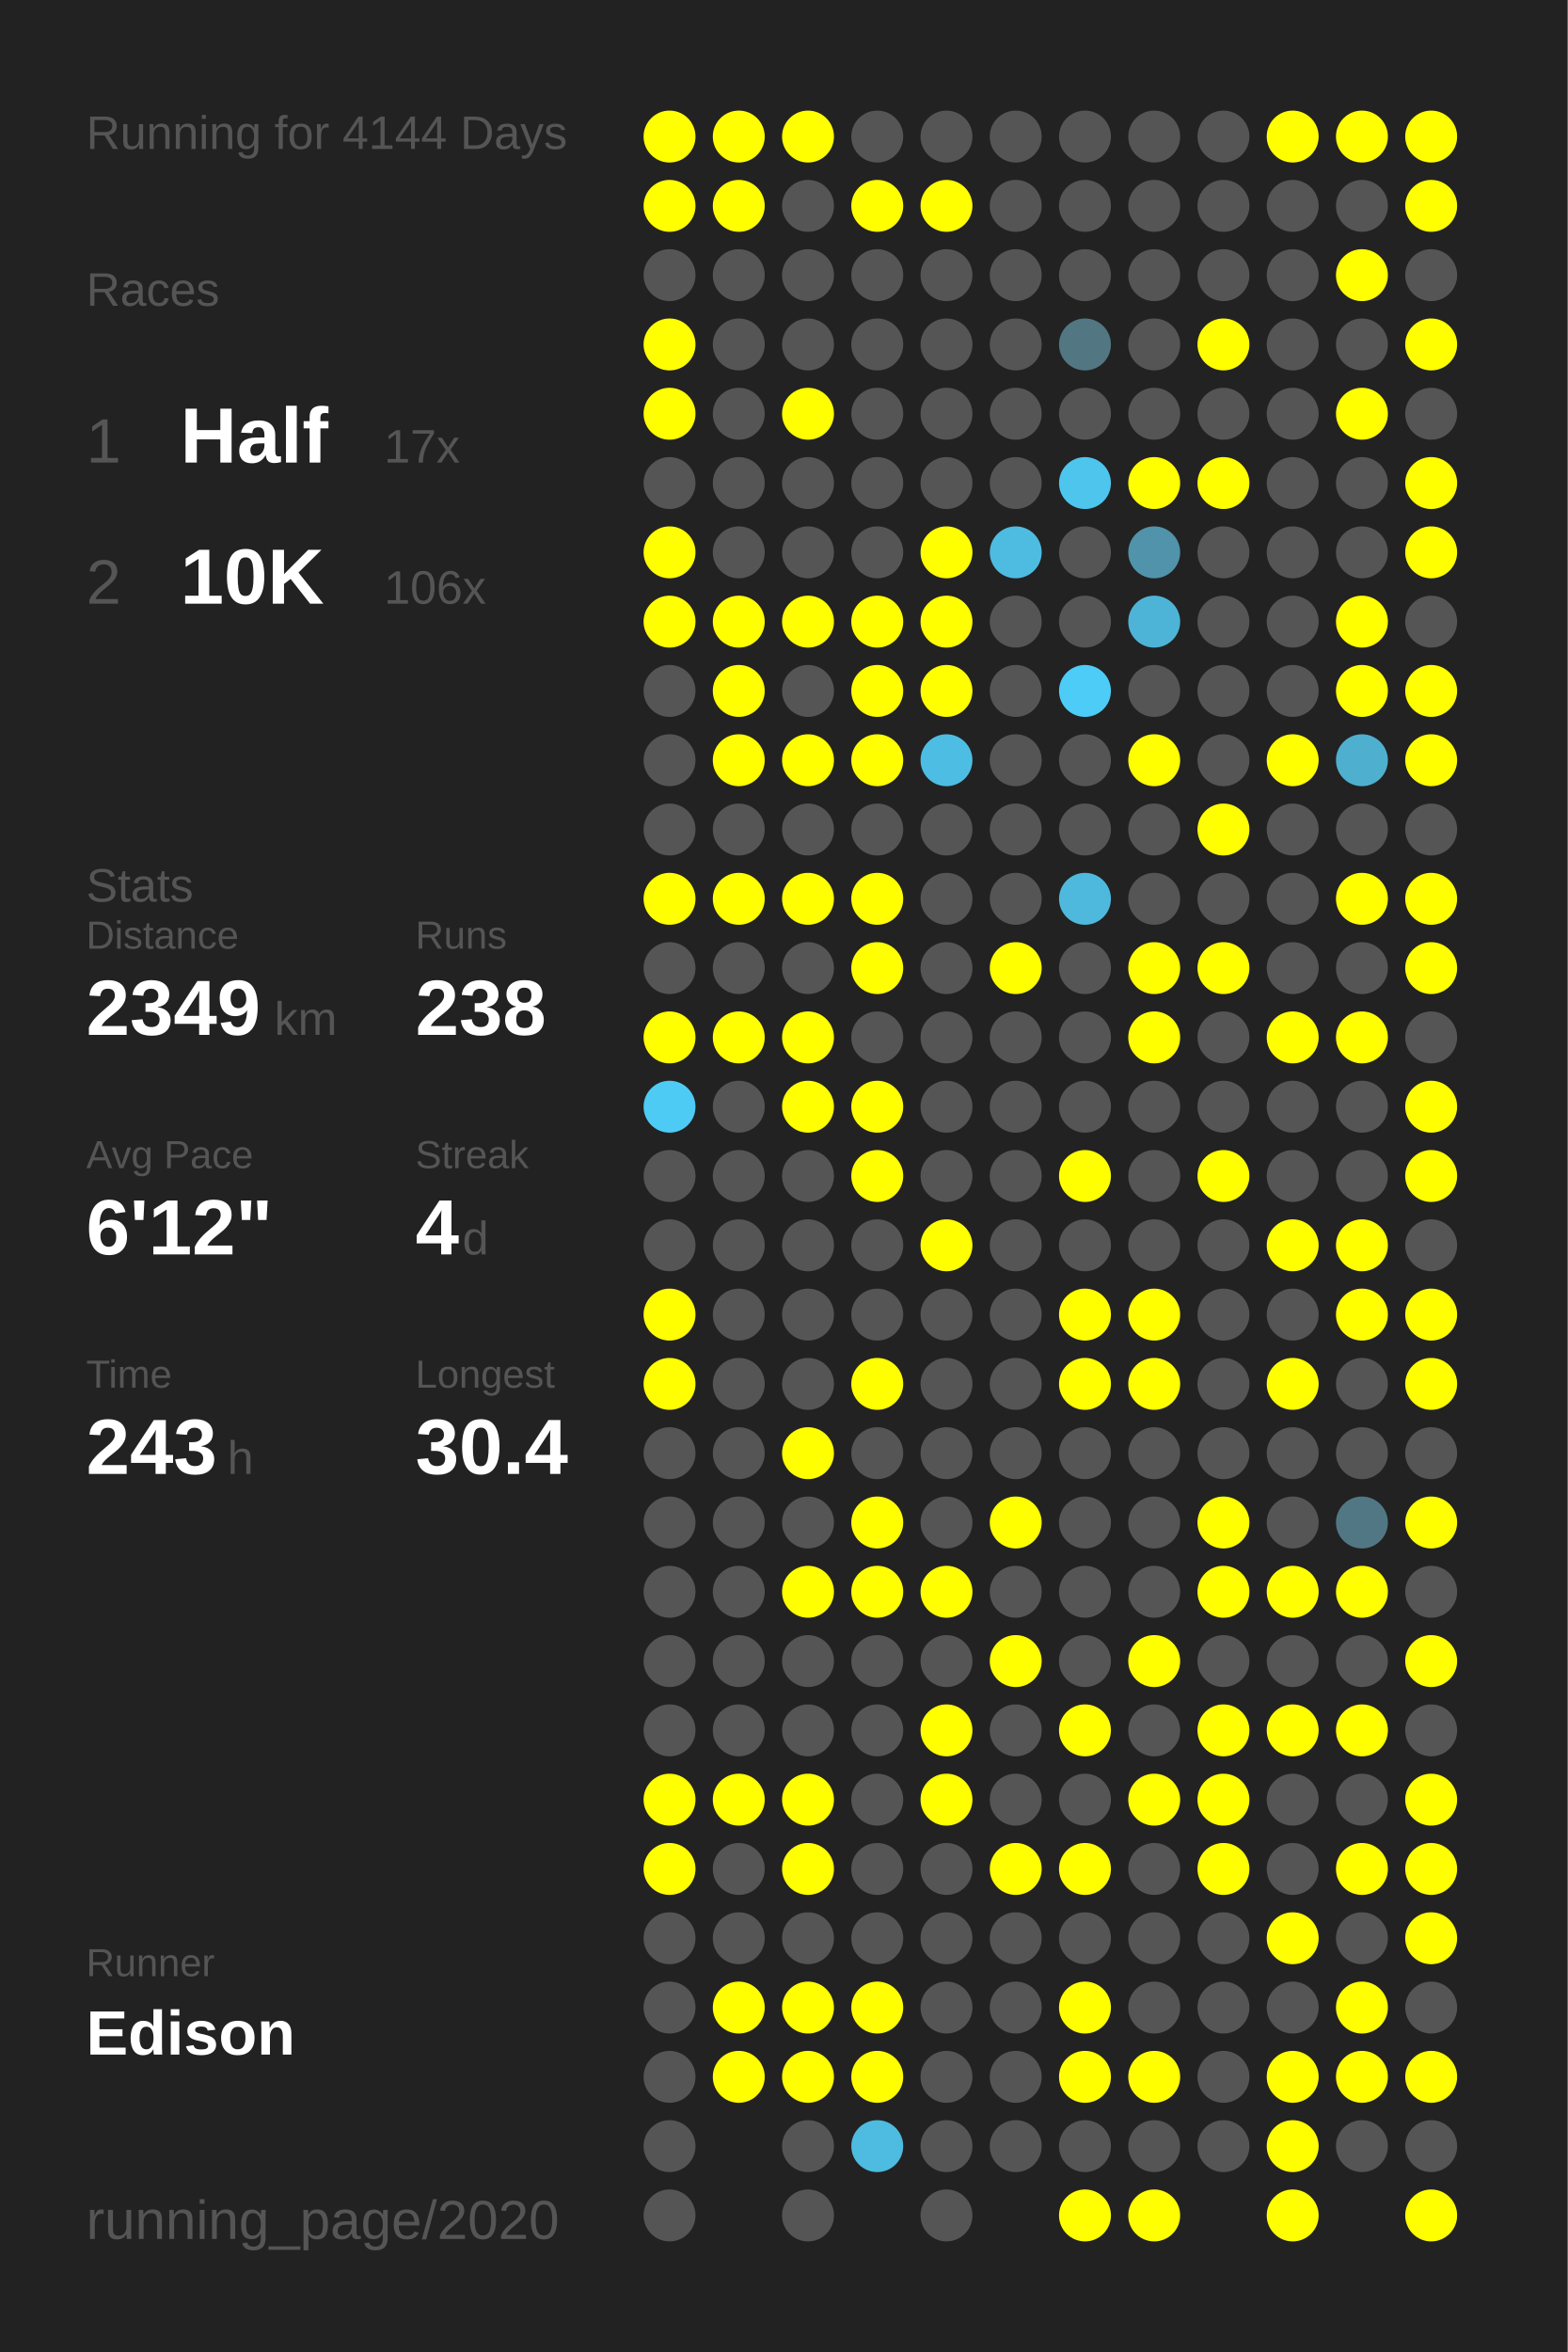
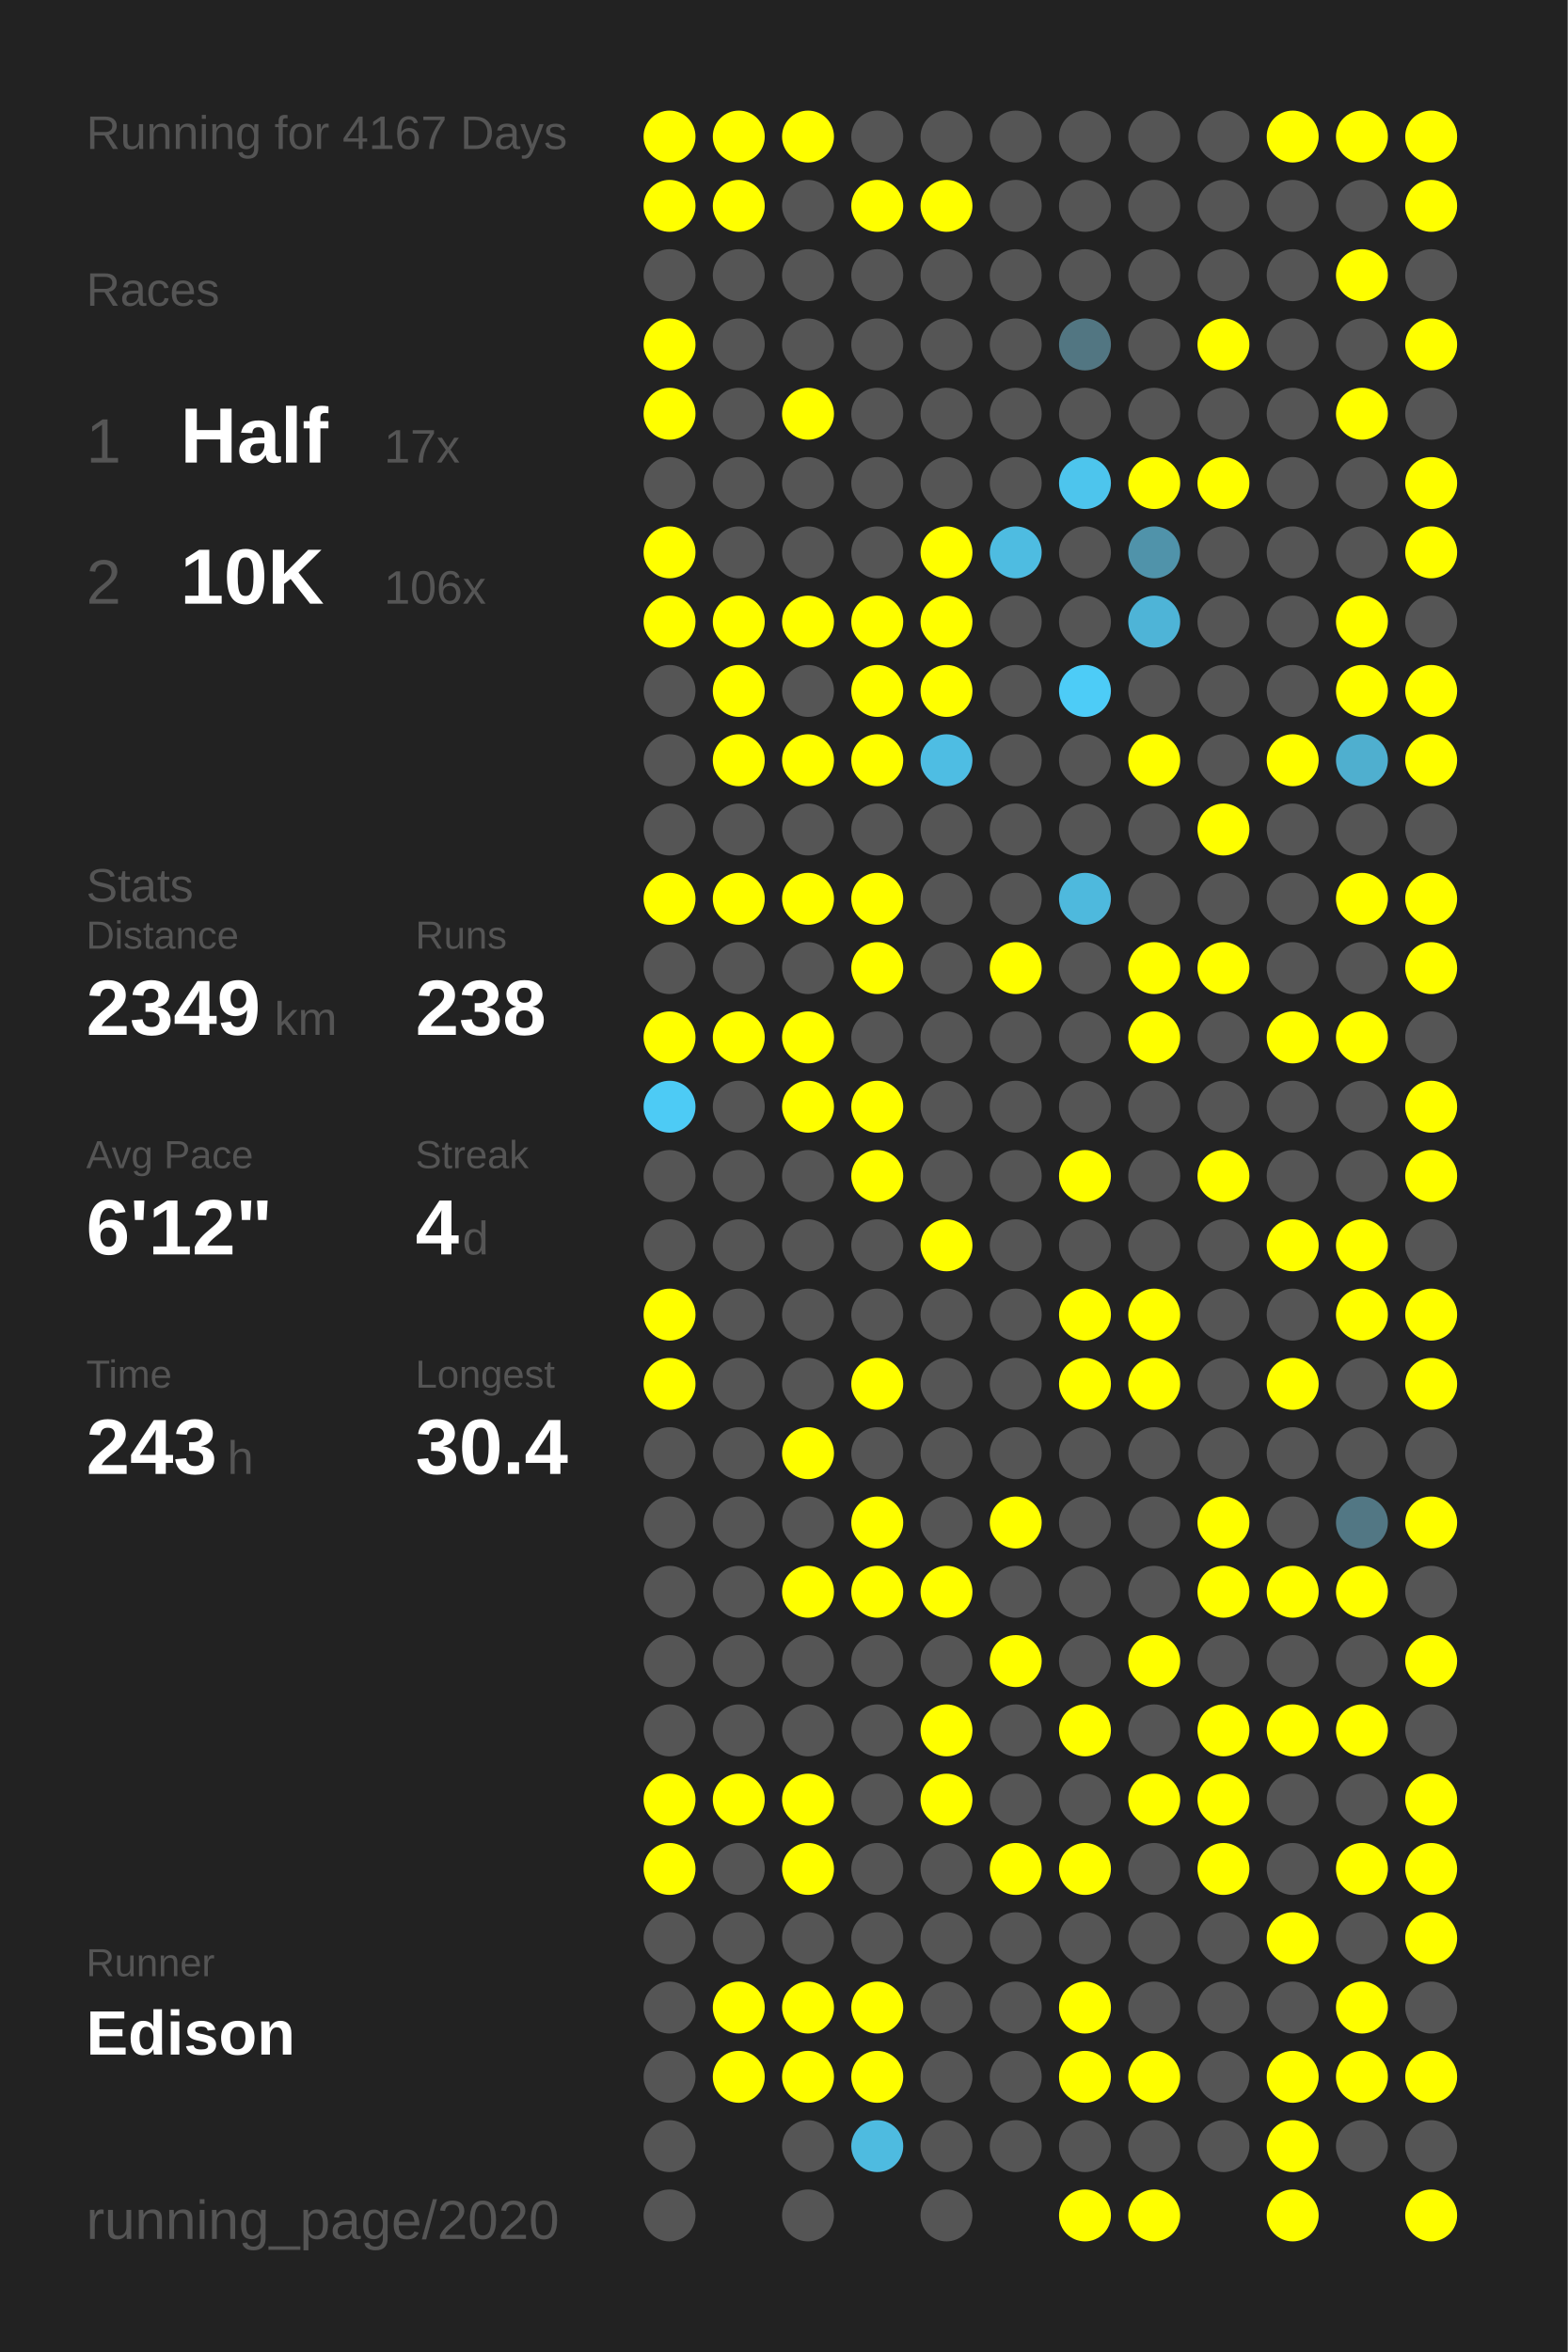
<svg xmlns="http://www.w3.org/2000/svg" baseProfile="full" height="300mm" version="1.1" viewBox="0,0,200,300" width="200mm">
  <defs />
  <rect fill="#222222" height="300" width="200" x="0" y="0" />
-   <text fill="#555555" style="font-size:6px; font-family:Arial;" x="11" y="19">Running for 4144 Days</text>
+   <text fill="#555555" style="font-size:6px; font-family:Arial;" x="11" y="19">Running for 4167 Days</text>
  <text fill="#555555" style="font-size:6px; font-family:Arial;" x="11" y="39">Races</text>
  <text fill="#555555" style="font-size:8px; font-family:Arial;" x="11" y="59">1</text>
  <text fill="#FFFFFF" style="font-size:10px; font-family:Arial; font-weight:bold;" x="23" y="59">Half</text>
  <text fill="#555555" style="font-size:6px; font-family:Arial;" x="49" y="59">17x</text>
  <text fill="#555555" style="font-size:8px; font-family:Arial;" x="11" y="77">2</text>
  <text fill="#FFFFFF" style="font-size:10px; font-family:Arial; font-weight:bold;" x="23" y="77">10K</text>
  <text fill="#555555" style="font-size:6px; font-family:Arial;" x="49" y="77">106x</text>
  <text fill="#555555" style="font-size:6px; font-family:Arial;" x="11" y="115">Stats</text>
  <text fill="#555555" style="font-size:5px; font-family:Arial;" x="11" y="121">Distance</text>
  <text fill="#FFFFFF" style="font-size:10px; font-family:Arial; font-weight:bold;" x="11" y="132">2349</text>
  <text fill="#555555" style="font-size:6px; font-family:Arial;" x="35" y="132">km</text>
  <text fill="#555555" style="font-size:5px; font-family:Arial;" x="53" y="121">Runs</text>
  <text fill="#FFFFFF" style="font-size:10px; font-family:Arial; font-weight:bold;" x="53" y="132">238</text>
  <text fill="#555555" style="font-size:5px; font-family:Arial;" x="11" y="149">Avg Pace</text>
  <text fill="#FFFFFF" style="font-size:10px; font-family:Arial; font-weight:bold;" x="11" y="160">6'12"</text>
  <text fill="#555555" style="font-size:5px; font-family:Arial;" x="53" y="149">Streak</text>
  <text fill="#FFFFFF" style="font-size:10px; font-family:Arial; font-weight:bold;" x="53" y="160">4</text>
  <text fill="#555555" style="font-size:6px; font-family:Arial;" x="59" y="160">d</text>
  <text fill="#555555" style="font-size:5px; font-family:Arial;" x="11" y="177">Time</text>
  <text fill="#FFFFFF" style="font-size:10px; font-family:Arial; font-weight:bold;" x="11" y="188">243</text>
  <text fill="#555555" style="font-size:6px; font-family:Arial;" x="29" y="188">h</text>
  <text fill="#555555" style="font-size:5px; font-family:Arial;" x="53" y="177">Longest</text>
  <text fill="#FFFFFF" style="font-size:10px; font-family:Arial; font-weight:bold;" x="53" y="188">30.4</text>
  <text fill="#555555" style="font-size:5px; font-family:Arial;" x="11" y="252.065">Runner</text>
  <text fill="#FFFFFF" style="font-size:8px; font-family:Arial; font-weight:bold;" x="11" y="262.065">Edison</text>
  <text fill="#555555" style="font-size:7px; font-family:Arial;" x="11" y="285.581">running_page/2020</text>
  <circle cx="85.417" cy="17.419" fill="#FFFF00" r="3.312" />
  <circle cx="85.417" cy="26.258" fill="#FFFF00" r="3.312" />
  <circle cx="85.417" cy="35.097" fill="#555555" r="3.312" />
  <circle cx="85.417" cy="43.935" fill="#FFFF00" r="3.312" />
  <circle cx="85.417" cy="52.774" fill="#FFFF00" r="3.312" />
  <circle cx="85.417" cy="61.613" fill="#555555" r="3.312" />
  <circle cx="85.417" cy="70.452" fill="#FFFF00" r="3.312" />
  <circle cx="85.417" cy="79.29" fill="#FFFF00" r="3.312" />
  <circle cx="85.417" cy="88.129" fill="#555555" r="3.312" />
  <circle cx="85.417" cy="96.968" fill="#555555" r="3.312" />
  <circle cx="85.417" cy="105.806" fill="#555555" r="3.312" />
  <circle cx="85.417" cy="114.645" fill="#FFFF00" r="3.312" />
  <circle cx="85.417" cy="123.484" fill="#555555" r="3.312" />
  <circle cx="85.417" cy="132.323" fill="#FFFF00" r="3.312" />
  <circle cx="85.417" cy="141.161" fill="#4dcbf5" r="3.312" />
  <circle cx="85.417" cy="150" fill="#555555" r="3.312" />
  <circle cx="85.417" cy="158.839" fill="#555555" r="3.312" />
  <circle cx="85.417" cy="167.677" fill="#FFFF00" r="3.312" />
  <circle cx="85.417" cy="176.516" fill="#FFFF00" r="3.312" />
  <circle cx="85.417" cy="185.355" fill="#555555" r="3.312" />
  <circle cx="85.417" cy="194.194" fill="#555555" r="3.312" />
  <circle cx="85.417" cy="203.032" fill="#555555" r="3.312" />
  <circle cx="85.417" cy="211.871" fill="#555555" r="3.312" />
  <circle cx="85.417" cy="220.71" fill="#555555" r="3.312" />
  <circle cx="85.417" cy="229.548" fill="#FFFF00" r="3.312" />
  <circle cx="85.417" cy="238.387" fill="#FFFF00" r="3.312" />
  <circle cx="85.417" cy="247.226" fill="#555555" r="3.312" />
  <circle cx="85.417" cy="256.065" fill="#555555" r="3.312" />
  <circle cx="85.417" cy="264.903" fill="#555555" r="3.312" />
  <circle cx="85.417" cy="273.742" fill="#555555" r="3.312" />
  <circle cx="85.417" cy="282.581" fill="#555555" r="3.312" />
  <circle cx="94.25" cy="17.419" fill="#FFFF00" r="3.312" />
  <circle cx="94.25" cy="26.258" fill="#FFFF00" r="3.312" />
  <circle cx="94.25" cy="35.097" fill="#555555" r="3.312" />
  <circle cx="94.25" cy="43.935" fill="#555555" r="3.312" />
  <circle cx="94.25" cy="52.774" fill="#555555" r="3.312" />
  <circle cx="94.25" cy="61.613" fill="#555555" r="3.312" />
  <circle cx="94.25" cy="70.452" fill="#555555" r="3.312" />
  <circle cx="94.25" cy="79.29" fill="#FFFF00" r="3.312" />
  <circle cx="94.25" cy="88.129" fill="#FFFF00" r="3.312" />
  <circle cx="94.25" cy="96.968" fill="#FFFF00" r="3.312" />
  <circle cx="94.25" cy="105.806" fill="#555555" r="3.312" />
  <circle cx="94.25" cy="114.645" fill="#FFFF00" r="3.312" />
  <circle cx="94.25" cy="123.484" fill="#555555" r="3.312" />
  <circle cx="94.25" cy="132.323" fill="#FFFF00" r="3.312" />
  <circle cx="94.25" cy="141.161" fill="#555555" r="3.312" />
  <circle cx="94.25" cy="150" fill="#555555" r="3.312" />
  <circle cx="94.25" cy="158.839" fill="#555555" r="3.312" />
  <circle cx="94.25" cy="167.677" fill="#555555" r="3.312" />
  <circle cx="94.25" cy="176.516" fill="#555555" r="3.312" />
  <circle cx="94.25" cy="185.355" fill="#555555" r="3.312" />
  <circle cx="94.25" cy="194.194" fill="#555555" r="3.312" />
  <circle cx="94.25" cy="203.032" fill="#555555" r="3.312" />
  <circle cx="94.25" cy="211.871" fill="#555555" r="3.312" />
  <circle cx="94.25" cy="220.71" fill="#555555" r="3.312" />
  <circle cx="94.25" cy="229.548" fill="#FFFF00" r="3.312" />
  <circle cx="94.25" cy="238.387" fill="#555555" r="3.312" />
  <circle cx="94.25" cy="247.226" fill="#555555" r="3.312" />
  <circle cx="94.25" cy="256.065" fill="#FFFF00" r="3.312" />
  <circle cx="94.25" cy="264.903" fill="#FFFF00" r="3.312" />
  <circle cx="103.083" cy="17.419" fill="#FFFF00" r="3.312" />
  <circle cx="103.083" cy="26.258" fill="#555555" r="3.312" />
  <circle cx="103.083" cy="35.097" fill="#555555" r="3.312" />
  <circle cx="103.083" cy="43.935" fill="#555555" r="3.312" />
  <circle cx="103.083" cy="52.774" fill="#FFFF00" r="3.312" />
  <circle cx="103.083" cy="61.613" fill="#555555" r="3.312" />
  <circle cx="103.083" cy="70.452" fill="#555555" r="3.312" />
  <circle cx="103.083" cy="79.29" fill="#FFFF00" r="3.312" />
  <circle cx="103.083" cy="88.129" fill="#555555" r="3.312" />
  <circle cx="103.083" cy="96.968" fill="#FFFF00" r="3.312" />
  <circle cx="103.083" cy="105.806" fill="#555555" r="3.312" />
  <circle cx="103.083" cy="114.645" fill="#FFFF00" r="3.312" />
  <circle cx="103.083" cy="123.484" fill="#555555" r="3.312" />
  <circle cx="103.083" cy="132.323" fill="#FFFF00" r="3.312" />
  <circle cx="103.083" cy="141.161" fill="#FFFF00" r="3.312" />
  <circle cx="103.083" cy="150" fill="#555555" r="3.312" />
  <circle cx="103.083" cy="158.839" fill="#555555" r="3.312" />
  <circle cx="103.083" cy="167.677" fill="#555555" r="3.312" />
  <circle cx="103.083" cy="176.516" fill="#555555" r="3.312" />
  <circle cx="103.083" cy="185.355" fill="#FFFF00" r="3.312" />
  <circle cx="103.083" cy="194.194" fill="#555555" r="3.312" />
  <circle cx="103.083" cy="203.032" fill="#FFFF00" r="3.312" />
  <circle cx="103.083" cy="211.871" fill="#555555" r="3.312" />
  <circle cx="103.083" cy="220.71" fill="#555555" r="3.312" />
  <circle cx="103.083" cy="229.548" fill="#FFFF00" r="3.312" />
  <circle cx="103.083" cy="238.387" fill="#FFFF00" r="3.312" />
  <circle cx="103.083" cy="247.226" fill="#555555" r="3.312" />
  <circle cx="103.083" cy="256.065" fill="#FFFF00" r="3.312" />
  <circle cx="103.083" cy="264.903" fill="#FFFF00" r="3.312" />
  <circle cx="103.083" cy="273.742" fill="#555555" r="3.312" />
  <circle cx="103.083" cy="282.581" fill="#555555" r="3.312" />
  <circle cx="111.917" cy="17.419" fill="#555555" r="3.312" />
  <circle cx="111.917" cy="26.258" fill="#FFFF00" r="3.312" />
  <circle cx="111.917" cy="35.097" fill="#555555" r="3.312" />
  <circle cx="111.917" cy="43.935" fill="#555555" r="3.312" />
  <circle cx="111.917" cy="52.774" fill="#555555" r="3.312" />
  <circle cx="111.917" cy="61.613" fill="#555555" r="3.312" />
  <circle cx="111.917" cy="70.452" fill="#555555" r="3.312" />
  <circle cx="111.917" cy="79.29" fill="#FFFF00" r="3.312" />
  <circle cx="111.917" cy="88.129" fill="#FFFF00" r="3.312" />
  <circle cx="111.917" cy="96.968" fill="#FFFF00" r="3.312" />
  <circle cx="111.917" cy="105.806" fill="#555555" r="3.312" />
  <circle cx="111.917" cy="114.645" fill="#FFFF00" r="3.312" />
  <circle cx="111.917" cy="123.484" fill="#FFFF00" r="3.312" />
  <circle cx="111.917" cy="132.323" fill="#555555" r="3.312" />
  <circle cx="111.917" cy="141.161" fill="#FFFF00" r="3.312" />
  <circle cx="111.917" cy="150" fill="#FFFF00" r="3.312" />
  <circle cx="111.917" cy="158.839" fill="#555555" r="3.312" />
  <circle cx="111.917" cy="167.677" fill="#555555" r="3.312" />
  <circle cx="111.917" cy="176.516" fill="#FFFF00" r="3.312" />
  <circle cx="111.917" cy="185.355" fill="#555555" r="3.312" />
  <circle cx="111.917" cy="194.194" fill="#FFFF00" r="3.312" />
  <circle cx="111.917" cy="203.032" fill="#FFFF00" r="3.312" />
  <circle cx="111.917" cy="211.871" fill="#555555" r="3.312" />
  <circle cx="111.917" cy="220.71" fill="#555555" r="3.312" />
  <circle cx="111.917" cy="229.548" fill="#555555" r="3.312" />
  <circle cx="111.917" cy="238.387" fill="#555555" r="3.312" />
  <circle cx="111.917" cy="247.226" fill="#555555" r="3.312" />
  <circle cx="111.917" cy="256.065" fill="#FFFF00" r="3.312" />
  <circle cx="111.917" cy="264.903" fill="#FFFF00" r="3.312" />
  <circle cx="111.917" cy="273.742" fill="#4ebbe0" r="3.312" />
  <circle cx="120.75" cy="17.419" fill="#555555" r="3.312" />
  <circle cx="120.75" cy="26.258" fill="#FFFF00" r="3.312" />
  <circle cx="120.75" cy="35.097" fill="#555555" r="3.312" />
  <circle cx="120.75" cy="43.935" fill="#555555" r="3.312" />
  <circle cx="120.75" cy="52.774" fill="#555555" r="3.312" />
  <circle cx="120.75" cy="61.613" fill="#555555" r="3.312" />
  <circle cx="120.75" cy="70.452" fill="#FFFF00" r="3.312" />
  <circle cx="120.75" cy="79.29" fill="#FFFF00" r="3.312" />
  <circle cx="120.75" cy="88.129" fill="#FFFF00" r="3.312" />
  <circle cx="120.75" cy="96.968" fill="#4ebde3" r="3.312" />
  <circle cx="120.75" cy="105.806" fill="#555555" r="3.312" />
  <circle cx="120.75" cy="114.645" fill="#555555" r="3.312" />
  <circle cx="120.75" cy="123.484" fill="#555555" r="3.312" />
  <circle cx="120.75" cy="132.323" fill="#555555" r="3.312" />
  <circle cx="120.75" cy="141.161" fill="#555555" r="3.312" />
  <circle cx="120.75" cy="150" fill="#555555" r="3.312" />
  <circle cx="120.75" cy="158.839" fill="#FFFF00" r="3.312" />
  <circle cx="120.75" cy="167.677" fill="#555555" r="3.312" />
  <circle cx="120.75" cy="176.516" fill="#555555" r="3.312" />
  <circle cx="120.75" cy="185.355" fill="#555555" r="3.312" />
  <circle cx="120.75" cy="194.194" fill="#555555" r="3.312" />
  <circle cx="120.75" cy="203.032" fill="#FFFF00" r="3.312" />
  <circle cx="120.75" cy="211.871" fill="#555555" r="3.312" />
  <circle cx="120.75" cy="220.71" fill="#FFFF00" r="3.312" />
  <circle cx="120.75" cy="229.548" fill="#FFFF00" r="3.312" />
  <circle cx="120.75" cy="238.387" fill="#555555" r="3.312" />
  <circle cx="120.75" cy="247.226" fill="#555555" r="3.312" />
  <circle cx="120.75" cy="256.065" fill="#555555" r="3.312" />
  <circle cx="120.75" cy="264.903" fill="#555555" r="3.312" />
  <circle cx="120.75" cy="273.742" fill="#555555" r="3.312" />
  <circle cx="120.75" cy="282.581" fill="#555555" r="3.312" />
  <circle cx="129.583" cy="17.419" fill="#555555" r="3.312" />
  <circle cx="129.583" cy="26.258" fill="#555555" r="3.312" />
  <circle cx="129.583" cy="35.097" fill="#555555" r="3.312" />
  <circle cx="129.583" cy="43.935" fill="#555555" r="3.312" />
  <circle cx="129.583" cy="52.774" fill="#555555" r="3.312" />
  <circle cx="129.583" cy="61.613" fill="#555555" r="3.312" />
  <circle cx="129.583" cy="70.452" fill="#4ebce1" r="3.312" />
  <circle cx="129.583" cy="79.29" fill="#555555" r="3.312" />
  <circle cx="129.583" cy="88.129" fill="#555555" r="3.312" />
  <circle cx="129.583" cy="96.968" fill="#555555" r="3.312" />
  <circle cx="129.583" cy="105.806" fill="#555555" r="3.312" />
  <circle cx="129.583" cy="114.645" fill="#555555" r="3.312" />
  <circle cx="129.583" cy="123.484" fill="#FFFF00" r="3.312" />
  <circle cx="129.583" cy="132.323" fill="#555555" r="3.312" />
  <circle cx="129.583" cy="141.161" fill="#555555" r="3.312" />
  <circle cx="129.583" cy="150" fill="#555555" r="3.312" />
  <circle cx="129.583" cy="158.839" fill="#555555" r="3.312" />
  <circle cx="129.583" cy="167.677" fill="#555555" r="3.312" />
  <circle cx="129.583" cy="176.516" fill="#555555" r="3.312" />
  <circle cx="129.583" cy="185.355" fill="#555555" r="3.312" />
  <circle cx="129.583" cy="194.194" fill="#FFFF00" r="3.312" />
  <circle cx="129.583" cy="203.032" fill="#555555" r="3.312" />
  <circle cx="129.583" cy="211.871" fill="#FFFF00" r="3.312" />
  <circle cx="129.583" cy="220.71" fill="#555555" r="3.312" />
  <circle cx="129.583" cy="229.548" fill="#555555" r="3.312" />
  <circle cx="129.583" cy="238.387" fill="#FFFF00" r="3.312" />
  <circle cx="129.583" cy="247.226" fill="#555555" r="3.312" />
  <circle cx="129.583" cy="256.065" fill="#555555" r="3.312" />
  <circle cx="129.583" cy="264.903" fill="#555555" r="3.312" />
  <circle cx="129.583" cy="273.742" fill="#555555" r="3.312" />
  <circle cx="138.417" cy="17.419" fill="#555555" r="3.312" />
  <circle cx="138.417" cy="26.258" fill="#555555" r="3.312" />
  <circle cx="138.417" cy="35.097" fill="#555555" r="3.312" />
  <circle cx="138.417" cy="43.935" fill="#527682" r="3.312" />
  <circle cx="138.417" cy="52.774" fill="#555555" r="3.312" />
  <circle cx="138.417" cy="61.613" fill="#4dc5ed" r="3.312" />
  <circle cx="138.417" cy="70.452" fill="#555555" r="3.312" />
  <circle cx="138.417" cy="79.29" fill="#555555" r="3.312" />
  <circle cx="138.417" cy="88.129" fill="#4dccf7" r="3.312" />
  <circle cx="138.417" cy="96.968" fill="#555555" r="3.312" />
  <circle cx="138.417" cy="105.806" fill="#555555" r="3.312" />
  <circle cx="138.417" cy="114.645" fill="#4eb9dd" r="3.312" />
  <circle cx="138.417" cy="123.484" fill="#555555" r="3.312" />
  <circle cx="138.417" cy="132.323" fill="#555555" r="3.312" />
  <circle cx="138.417" cy="141.161" fill="#555555" r="3.312" />
  <circle cx="138.417" cy="150" fill="#FFFF00" r="3.312" />
  <circle cx="138.417" cy="158.839" fill="#555555" r="3.312" />
  <circle cx="138.417" cy="167.677" fill="#FFFF00" r="3.312" />
  <circle cx="138.417" cy="176.516" fill="#FFFF00" r="3.312" />
  <circle cx="138.417" cy="185.355" fill="#555555" r="3.312" />
  <circle cx="138.417" cy="194.194" fill="#555555" r="3.312" />
  <circle cx="138.417" cy="203.032" fill="#555555" r="3.312" />
  <circle cx="138.417" cy="211.871" fill="#555555" r="3.312" />
  <circle cx="138.417" cy="220.71" fill="#FFFF00" r="3.312" />
  <circle cx="138.417" cy="229.548" fill="#555555" r="3.312" />
  <circle cx="138.417" cy="238.387" fill="#FFFF00" r="3.312" />
  <circle cx="138.417" cy="247.226" fill="#555555" r="3.312" />
  <circle cx="138.417" cy="256.065" fill="#FFFF00" r="3.312" />
  <circle cx="138.417" cy="264.903" fill="#FFFF00" r="3.312" />
  <circle cx="138.417" cy="273.742" fill="#555555" r="3.312" />
  <circle cx="138.417" cy="282.581" fill="#FFFF00" r="3.312" />
  <circle cx="147.25" cy="17.419" fill="#555555" r="3.312" />
  <circle cx="147.25" cy="26.258" fill="#555555" r="3.312" />
  <circle cx="147.25" cy="35.097" fill="#555555" r="3.312" />
  <circle cx="147.25" cy="43.935" fill="#555555" r="3.312" />
  <circle cx="147.25" cy="52.774" fill="#555555" r="3.312" />
  <circle cx="147.25" cy="61.613" fill="#FFFF00" r="3.312" />
  <circle cx="147.25" cy="70.452" fill="#5093aa" r="3.312" />
  <circle cx="147.25" cy="79.29" fill="#4eb4d7" r="3.312" />
  <circle cx="147.25" cy="88.129" fill="#555555" r="3.312" />
  <circle cx="147.25" cy="96.968" fill="#FFFF00" r="3.312" />
  <circle cx="147.25" cy="105.806" fill="#555555" r="3.312" />
  <circle cx="147.25" cy="114.645" fill="#555555" r="3.312" />
  <circle cx="147.25" cy="123.484" fill="#FFFF00" r="3.312" />
  <circle cx="147.25" cy="132.323" fill="#FFFF00" r="3.312" />
  <circle cx="147.25" cy="141.161" fill="#555555" r="3.312" />
  <circle cx="147.25" cy="150" fill="#555555" r="3.312" />
  <circle cx="147.25" cy="158.839" fill="#555555" r="3.312" />
  <circle cx="147.25" cy="167.677" fill="#FFFF00" r="3.312" />
  <circle cx="147.25" cy="176.516" fill="#FFFF00" r="3.312" />
  <circle cx="147.25" cy="185.355" fill="#555555" r="3.312" />
  <circle cx="147.25" cy="194.194" fill="#555555" r="3.312" />
  <circle cx="147.25" cy="203.032" fill="#555555" r="3.312" />
  <circle cx="147.25" cy="211.871" fill="#FFFF00" r="3.312" />
  <circle cx="147.25" cy="220.71" fill="#555555" r="3.312" />
  <circle cx="147.25" cy="229.548" fill="#FFFF00" r="3.312" />
  <circle cx="147.25" cy="238.387" fill="#555555" r="3.312" />
  <circle cx="147.25" cy="247.226" fill="#555555" r="3.312" />
  <circle cx="147.25" cy="256.065" fill="#555555" r="3.312" />
  <circle cx="147.25" cy="264.903" fill="#FFFF00" r="3.312" />
  <circle cx="147.25" cy="273.742" fill="#555555" r="3.312" />
  <circle cx="147.25" cy="282.581" fill="#FFFF00" r="3.312" />
  <circle cx="156.083" cy="17.419" fill="#555555" r="3.312" />
  <circle cx="156.083" cy="26.258" fill="#555555" r="3.312" />
  <circle cx="156.083" cy="35.097" fill="#555555" r="3.312" />
  <circle cx="156.083" cy="43.935" fill="#FFFF00" r="3.312" />
  <circle cx="156.083" cy="52.774" fill="#555555" r="3.312" />
  <circle cx="156.083" cy="61.613" fill="#FFFF00" r="3.312" />
  <circle cx="156.083" cy="70.452" fill="#555555" r="3.312" />
  <circle cx="156.083" cy="79.29" fill="#555555" r="3.312" />
  <circle cx="156.083" cy="88.129" fill="#555555" r="3.312" />
  <circle cx="156.083" cy="96.968" fill="#555555" r="3.312" />
  <circle cx="156.083" cy="105.806" fill="#FFFF00" r="3.312" />
  <circle cx="156.083" cy="114.645" fill="#555555" r="3.312" />
  <circle cx="156.083" cy="123.484" fill="#FFFF00" r="3.312" />
  <circle cx="156.083" cy="132.323" fill="#555555" r="3.312" />
  <circle cx="156.083" cy="141.161" fill="#555555" r="3.312" />
  <circle cx="156.083" cy="150" fill="#FFFF00" r="3.312" />
  <circle cx="156.083" cy="158.839" fill="#555555" r="3.312" />
  <circle cx="156.083" cy="167.677" fill="#555555" r="3.312" />
  <circle cx="156.083" cy="176.516" fill="#555555" r="3.312" />
  <circle cx="156.083" cy="185.355" fill="#555555" r="3.312" />
  <circle cx="156.083" cy="194.194" fill="#FFFF00" r="3.312" />
  <circle cx="156.083" cy="203.032" fill="#FFFF00" r="3.312" />
  <circle cx="156.083" cy="211.871" fill="#555555" r="3.312" />
  <circle cx="156.083" cy="220.71" fill="#FFFF00" r="3.312" />
  <circle cx="156.083" cy="229.548" fill="#FFFF00" r="3.312" />
  <circle cx="156.083" cy="238.387" fill="#FFFF00" r="3.312" />
  <circle cx="156.083" cy="247.226" fill="#555555" r="3.312" />
  <circle cx="156.083" cy="256.065" fill="#555555" r="3.312" />
  <circle cx="156.083" cy="264.903" fill="#555555" r="3.312" />
  <circle cx="156.083" cy="273.742" fill="#555555" r="3.312" />
  <circle cx="164.917" cy="17.419" fill="#FFFF00" r="3.312" />
  <circle cx="164.917" cy="26.258" fill="#555555" r="3.312" />
  <circle cx="164.917" cy="35.097" fill="#555555" r="3.312" />
  <circle cx="164.917" cy="43.935" fill="#555555" r="3.312" />
  <circle cx="164.917" cy="52.774" fill="#555555" r="3.312" />
  <circle cx="164.917" cy="61.613" fill="#555555" r="3.312" />
  <circle cx="164.917" cy="70.452" fill="#555555" r="3.312" />
  <circle cx="164.917" cy="79.29" fill="#555555" r="3.312" />
  <circle cx="164.917" cy="88.129" fill="#555555" r="3.312" />
  <circle cx="164.917" cy="96.968" fill="#FFFF00" r="3.312" />
  <circle cx="164.917" cy="105.806" fill="#555555" r="3.312" />
  <circle cx="164.917" cy="114.645" fill="#555555" r="3.312" />
  <circle cx="164.917" cy="123.484" fill="#555555" r="3.312" />
  <circle cx="164.917" cy="132.323" fill="#FFFF00" r="3.312" />
  <circle cx="164.917" cy="141.161" fill="#555555" r="3.312" />
  <circle cx="164.917" cy="150" fill="#555555" r="3.312" />
  <circle cx="164.917" cy="158.839" fill="#FFFF00" r="3.312" />
  <circle cx="164.917" cy="167.677" fill="#555555" r="3.312" />
  <circle cx="164.917" cy="176.516" fill="#FFFF00" r="3.312" />
  <circle cx="164.917" cy="185.355" fill="#555555" r="3.312" />
  <circle cx="164.917" cy="194.194" fill="#555555" r="3.312" />
  <circle cx="164.917" cy="203.032" fill="#FFFF00" r="3.312" />
  <circle cx="164.917" cy="211.871" fill="#555555" r="3.312" />
  <circle cx="164.917" cy="220.71" fill="#FFFF00" r="3.312" />
  <circle cx="164.917" cy="229.548" fill="#555555" r="3.312" />
  <circle cx="164.917" cy="238.387" fill="#555555" r="3.312" />
  <circle cx="164.917" cy="247.226" fill="#FFFF00" r="3.312" />
  <circle cx="164.917" cy="256.065" fill="#555555" r="3.312" />
  <circle cx="164.917" cy="264.903" fill="#FFFF00" r="3.312" />
  <circle cx="164.917" cy="273.742" fill="#FFFF00" r="3.312" />
  <circle cx="164.917" cy="282.581" fill="#FFFF00" r="3.312" />
  <circle cx="173.75" cy="17.419" fill="#FFFF00" r="3.312" />
  <circle cx="173.75" cy="26.258" fill="#555555" r="3.312" />
  <circle cx="173.75" cy="35.097" fill="#FFFF00" r="3.312" />
  <circle cx="173.75" cy="43.935" fill="#555555" r="3.312" />
  <circle cx="173.75" cy="52.774" fill="#FFFF00" r="3.312" />
  <circle cx="173.75" cy="61.613" fill="#555555" r="3.312" />
  <circle cx="173.75" cy="70.452" fill="#555555" r="3.312" />
  <circle cx="173.75" cy="79.29" fill="#FFFF00" r="3.312" />
  <circle cx="173.75" cy="88.129" fill="#FFFF00" r="3.312" />
  <circle cx="173.75" cy="96.968" fill="#4fafcf" r="3.312" />
  <circle cx="173.75" cy="105.806" fill="#555555" r="3.312" />
  <circle cx="173.75" cy="114.645" fill="#FFFF00" r="3.312" />
  <circle cx="173.75" cy="123.484" fill="#555555" r="3.312" />
  <circle cx="173.75" cy="132.323" fill="#FFFF00" r="3.312" />
  <circle cx="173.75" cy="141.161" fill="#555555" r="3.312" />
  <circle cx="173.75" cy="150" fill="#555555" r="3.312" />
  <circle cx="173.75" cy="158.839" fill="#FFFF00" r="3.312" />
  <circle cx="173.75" cy="167.677" fill="#FFFF00" r="3.312" />
  <circle cx="173.75" cy="176.516" fill="#555555" r="3.312" />
  <circle cx="173.75" cy="185.355" fill="#555555" r="3.312" />
  <circle cx="173.75" cy="194.194" fill="#527784" r="3.312" />
  <circle cx="173.75" cy="203.032" fill="#FFFF00" r="3.312" />
  <circle cx="173.75" cy="211.871" fill="#555555" r="3.312" />
  <circle cx="173.75" cy="220.71" fill="#FFFF00" r="3.312" />
  <circle cx="173.75" cy="229.548" fill="#555555" r="3.312" />
  <circle cx="173.75" cy="238.387" fill="#FFFF00" r="3.312" />
  <circle cx="173.75" cy="247.226" fill="#555555" r="3.312" />
  <circle cx="173.75" cy="256.065" fill="#FFFF00" r="3.312" />
  <circle cx="173.75" cy="264.903" fill="#FFFF00" r="3.312" />
  <circle cx="173.75" cy="273.742" fill="#555555" r="3.312" />
  <circle cx="182.583" cy="17.419" fill="#FFFF00" r="3.312" />
  <circle cx="182.583" cy="26.258" fill="#FFFF00" r="3.312" />
  <circle cx="182.583" cy="35.097" fill="#555555" r="3.312" />
  <circle cx="182.583" cy="43.935" fill="#FFFF00" r="3.312" />
  <circle cx="182.583" cy="52.774" fill="#555555" r="3.312" />
  <circle cx="182.583" cy="61.613" fill="#FFFF00" r="3.312" />
  <circle cx="182.583" cy="70.452" fill="#FFFF00" r="3.312" />
  <circle cx="182.583" cy="79.29" fill="#555555" r="3.312" />
  <circle cx="182.583" cy="88.129" fill="#FFFF00" r="3.312" />
  <circle cx="182.583" cy="96.968" fill="#FFFF00" r="3.312" />
  <circle cx="182.583" cy="105.806" fill="#555555" r="3.312" />
  <circle cx="182.583" cy="114.645" fill="#FFFF00" r="3.312" />
  <circle cx="182.583" cy="123.484" fill="#FFFF00" r="3.312" />
  <circle cx="182.583" cy="132.323" fill="#555555" r="3.312" />
  <circle cx="182.583" cy="141.161" fill="#FFFF00" r="3.312" />
  <circle cx="182.583" cy="150" fill="#FFFF00" r="3.312" />
  <circle cx="182.583" cy="158.839" fill="#555555" r="3.312" />
  <circle cx="182.583" cy="167.677" fill="#FFFF00" r="3.312" />
  <circle cx="182.583" cy="176.516" fill="#FFFF00" r="3.312" />
  <circle cx="182.583" cy="185.355" fill="#555555" r="3.312" />
  <circle cx="182.583" cy="194.194" fill="#FFFF00" r="3.312" />
  <circle cx="182.583" cy="203.032" fill="#555555" r="3.312" />
  <circle cx="182.583" cy="211.871" fill="#FFFF00" r="3.312" />
  <circle cx="182.583" cy="220.71" fill="#555555" r="3.312" />
  <circle cx="182.583" cy="229.548" fill="#FFFF00" r="3.312" />
  <circle cx="182.583" cy="238.387" fill="#FFFF00" r="3.312" />
  <circle cx="182.583" cy="247.226" fill="#FFFF00" r="3.312" />
  <circle cx="182.583" cy="256.065" fill="#555555" r="3.312" />
  <circle cx="182.583" cy="264.903" fill="#FFFF00" r="3.312" />
  <circle cx="182.583" cy="273.742" fill="#555555" r="3.312" />
  <circle cx="182.583" cy="282.581" fill="#FFFF00" r="3.312" />
</svg>
